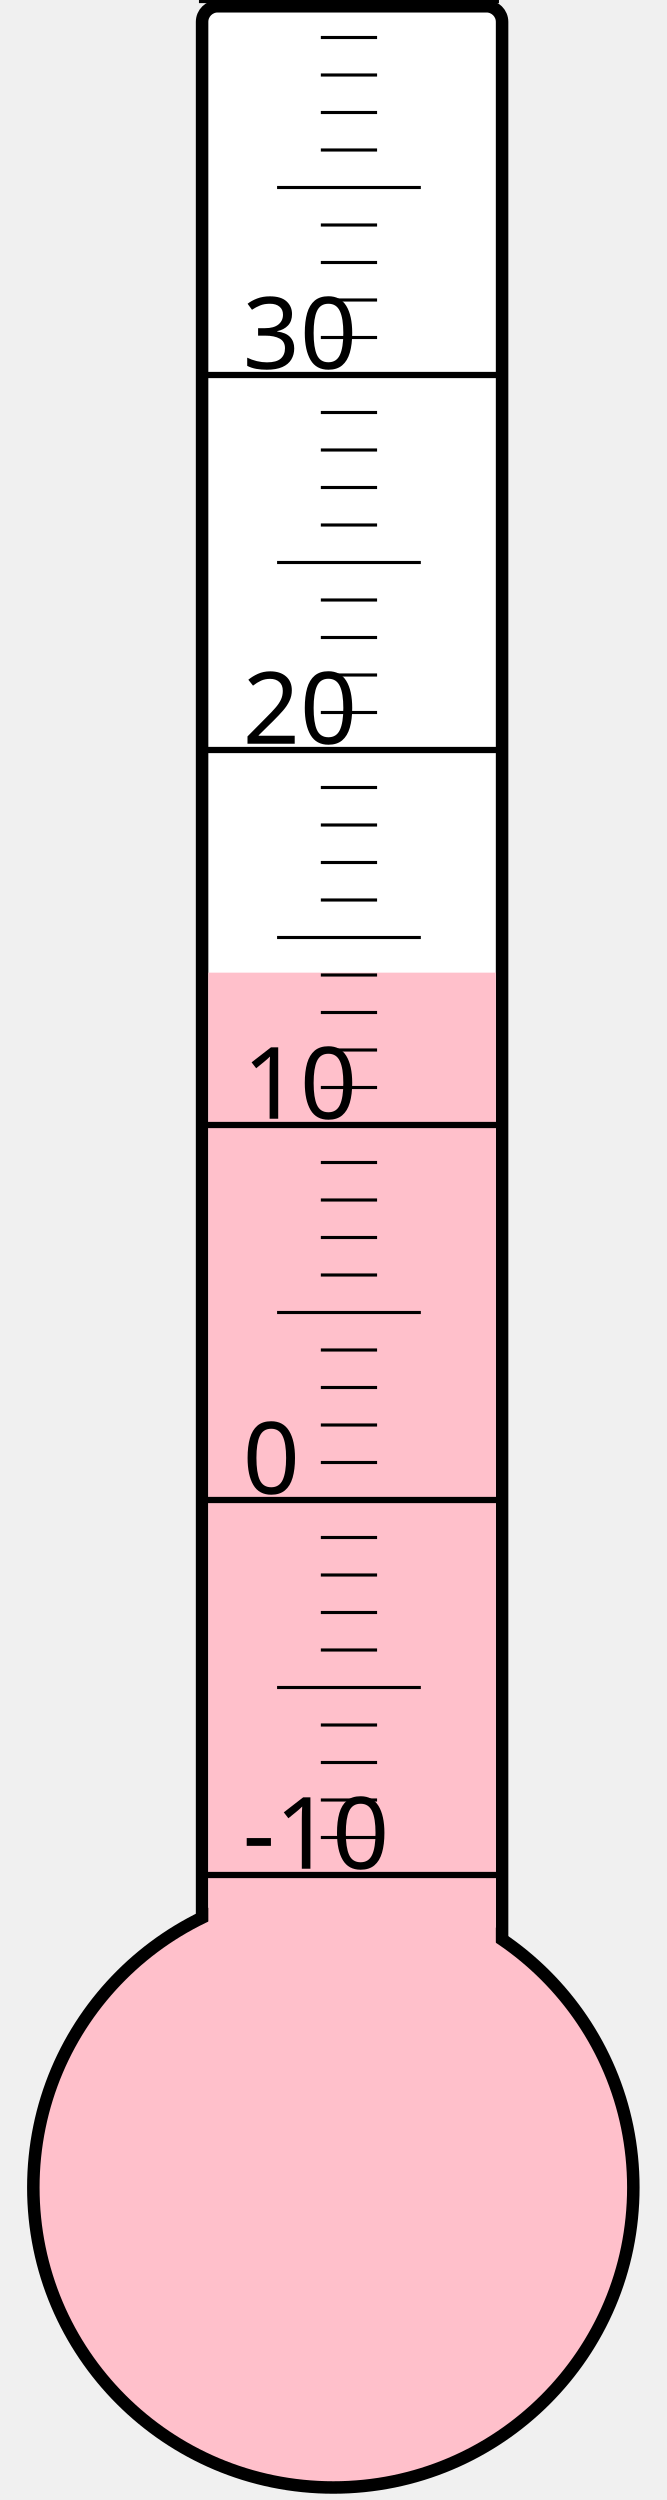
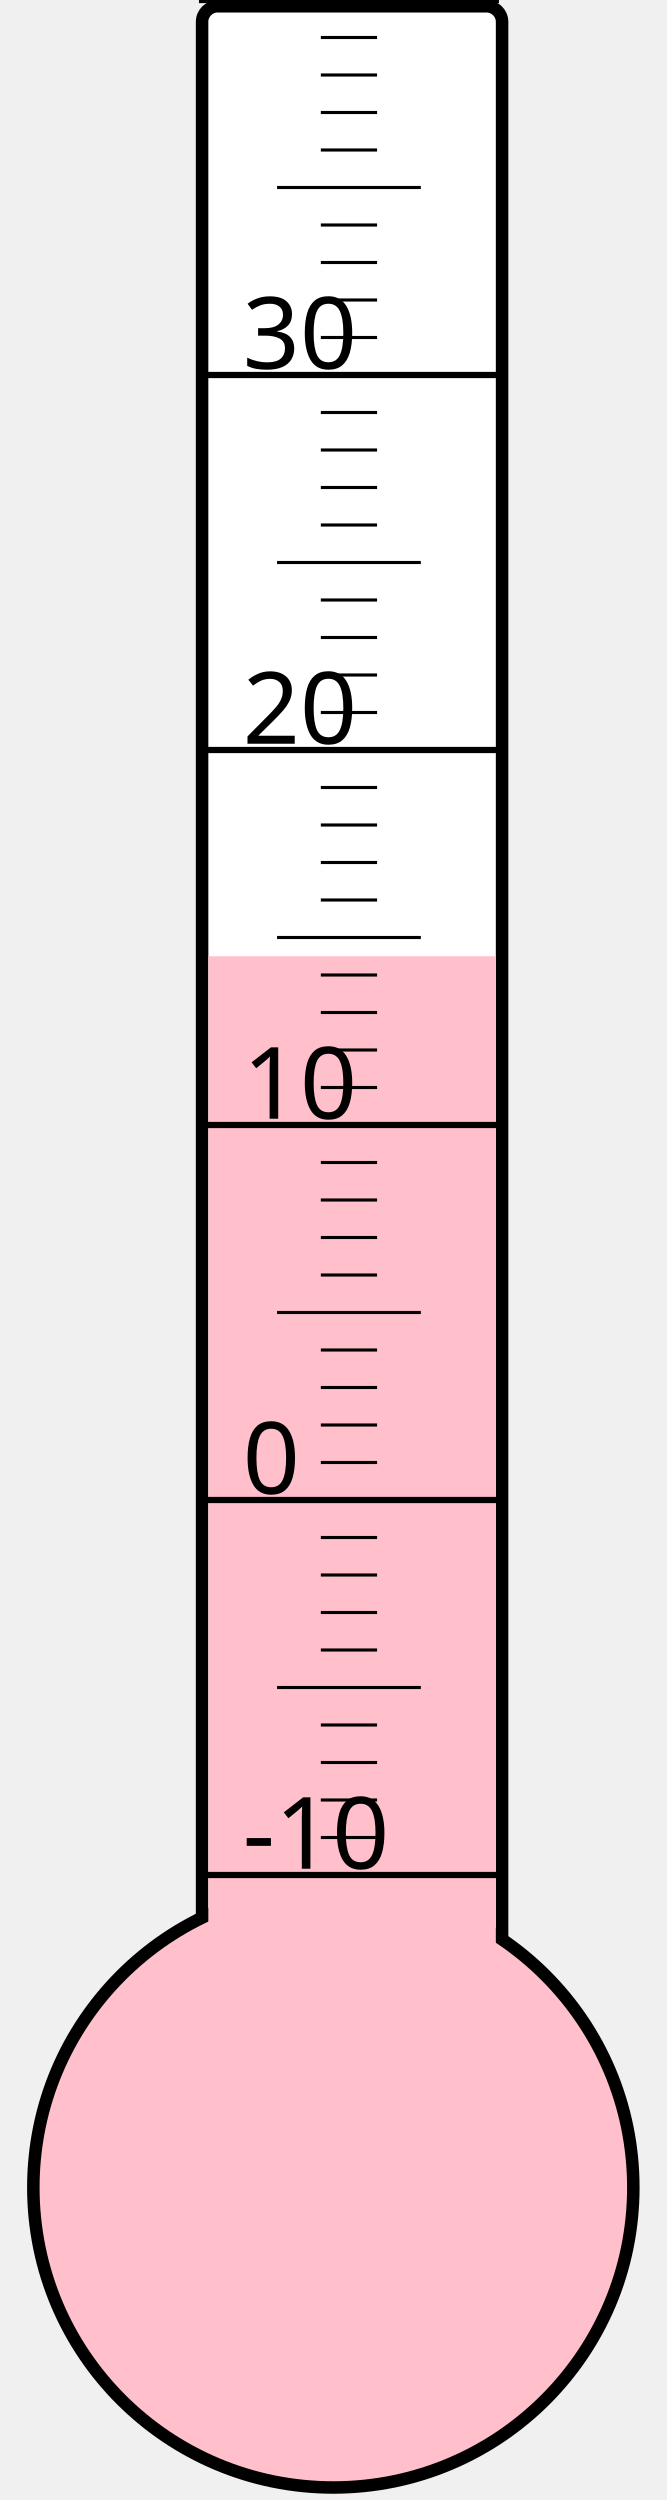
<svg xmlns="http://www.w3.org/2000/svg" width="40px" height="150px" viewBox="0 0 200 800">
  <rect width="200" height="800" x="0" y="0" style="fill: #ffffeb; fill-opacity: 0;" />
  <rect width="96" height="680" x="58" y="2" rx="5" ry="5" style="fill: white; fill-opacity: 1; stroke: black; stroke-width: 4;" />
  <circle cx="100" cy="700" r="96" style="fill: pink; stroke: black; stroke-width: 4;" />
-   <rect width="92" height="388.75" x="60" y="311.25" style="fill: pink; fill-opacity: 1; stroke-width: 0;" />
+   <rect width="92" height="394.0" x="60" y="306.0" style="fill: pink; fill-opacity: 1; stroke-width: 0;" />
  <text x="71" y="598" style="font-family: sans-serif; font-size: 24pt;">-10</text>
  <text x="71" y="478" style="font-family: sans-serif; font-size: 24pt;">0</text>
  <text x="71" y="358" style="font-family: sans-serif; font-size: 24pt;">10</text>
  <text x="71" y="238" style="font-family: sans-serif; font-size: 24pt;">20</text>
  <text x="71" y="118" style="font-family: sans-serif; font-size: 24pt;">30</text>
  <g style="stroke: black;">
    <line x1="57" y1="600" x2="153" y2="600" style="stroke-width: 2;" />
    <line x1="96" y1="588" x2="114" y2="588" style="stroke-width: 1;" />
    <line x1="96" y1="576" x2="114" y2="576" style="stroke-width: 1;" />
    <line x1="96" y1="564" x2="114" y2="564" style="stroke-width: 1;" />
    <line x1="96" y1="552" x2="114" y2="552" style="stroke-width: 1;" />
    <line x1="82" y1="540" x2="128" y2="540" style="stroke-width: 1;" />
    <line x1="96" y1="528" x2="114" y2="528" style="stroke-width: 1;" />
    <line x1="96" y1="516" x2="114" y2="516" style="stroke-width: 1;" />
    <line x1="96" y1="504" x2="114" y2="504" style="stroke-width: 1;" />
    <line x1="96" y1="492" x2="114" y2="492" style="stroke-width: 1;" />
    <line x1="57" y1="480" x2="153" y2="480" style="stroke-width: 2;" />
    <line x1="96" y1="468" x2="114" y2="468" style="stroke-width: 1;" />
    <line x1="96" y1="456" x2="114" y2="456" style="stroke-width: 1;" />
    <line x1="96" y1="444" x2="114" y2="444" style="stroke-width: 1;" />
    <line x1="96" y1="432" x2="114" y2="432" style="stroke-width: 1;" />
    <line x1="82" y1="420" x2="128" y2="420" style="stroke-width: 1;" />
    <line x1="96" y1="408" x2="114" y2="408" style="stroke-width: 1;" />
    <line x1="96" y1="396" x2="114" y2="396" style="stroke-width: 1;" />
    <line x1="96" y1="384" x2="114" y2="384" style="stroke-width: 1;" />
    <line x1="96" y1="372" x2="114" y2="372" style="stroke-width: 1;" />
    <line x1="57" y1="360" x2="153" y2="360" style="stroke-width: 2;" />
    <line x1="96" y1="348" x2="114" y2="348" style="stroke-width: 1;" />
    <line x1="96" y1="336" x2="114" y2="336" style="stroke-width: 1;" />
    <line x1="96" y1="324" x2="114" y2="324" style="stroke-width: 1;" />
    <line x1="96" y1="312" x2="114" y2="312" style="stroke-width: 1;" />
    <line x1="82" y1="300" x2="128" y2="300" style="stroke-width: 1;" />
    <line x1="96" y1="288" x2="114" y2="288" style="stroke-width: 1;" />
    <line x1="96" y1="276" x2="114" y2="276" style="stroke-width: 1;" />
    <line x1="96" y1="264" x2="114" y2="264" style="stroke-width: 1;" />
    <line x1="96" y1="252" x2="114" y2="252" style="stroke-width: 1;" />
    <line x1="57" y1="240" x2="153" y2="240" style="stroke-width: 2;" />
    <line x1="96" y1="228" x2="114" y2="228" style="stroke-width: 1;" />
    <line x1="96" y1="216" x2="114" y2="216" style="stroke-width: 1;" />
    <line x1="96" y1="204" x2="114" y2="204" style="stroke-width: 1;" />
    <line x1="96" y1="192" x2="114" y2="192" style="stroke-width: 1;" />
    <line x1="82" y1="180" x2="128" y2="180" style="stroke-width: 1;" />
    <line x1="96" y1="168" x2="114" y2="168" style="stroke-width: 1;" />
    <line x1="96" y1="156" x2="114" y2="156" style="stroke-width: 1;" />
    <line x1="96" y1="144" x2="114" y2="144" style="stroke-width: 1;" />
    <line x1="96" y1="132" x2="114" y2="132" style="stroke-width: 1;" />
    <line x1="57" y1="120" x2="153" y2="120" style="stroke-width: 2;" />
    <line x1="96" y1="108" x2="114" y2="108" style="stroke-width: 1;" />
    <line x1="96" y1="96" x2="114" y2="96" style="stroke-width: 1;" />
    <line x1="96" y1="84" x2="114" y2="84" style="stroke-width: 1;" />
    <line x1="96" y1="72" x2="114" y2="72" style="stroke-width: 1;" />
    <line x1="82" y1="60" x2="128" y2="60" style="stroke-width: 1;" />
    <line x1="96" y1="48" x2="114" y2="48" style="stroke-width: 1;" />
    <line x1="96" y1="36" x2="114" y2="36" style="stroke-width: 1;" />
    <line x1="96" y1="24" x2="114" y2="24" style="stroke-width: 1;" />
    <line x1="96" y1="12" x2="114" y2="12" style="stroke-width: 1;" />
    <line x1="57" y1="0" x2="153" y2="0" style="stroke-width: 2;" />
  </g>
</svg>
